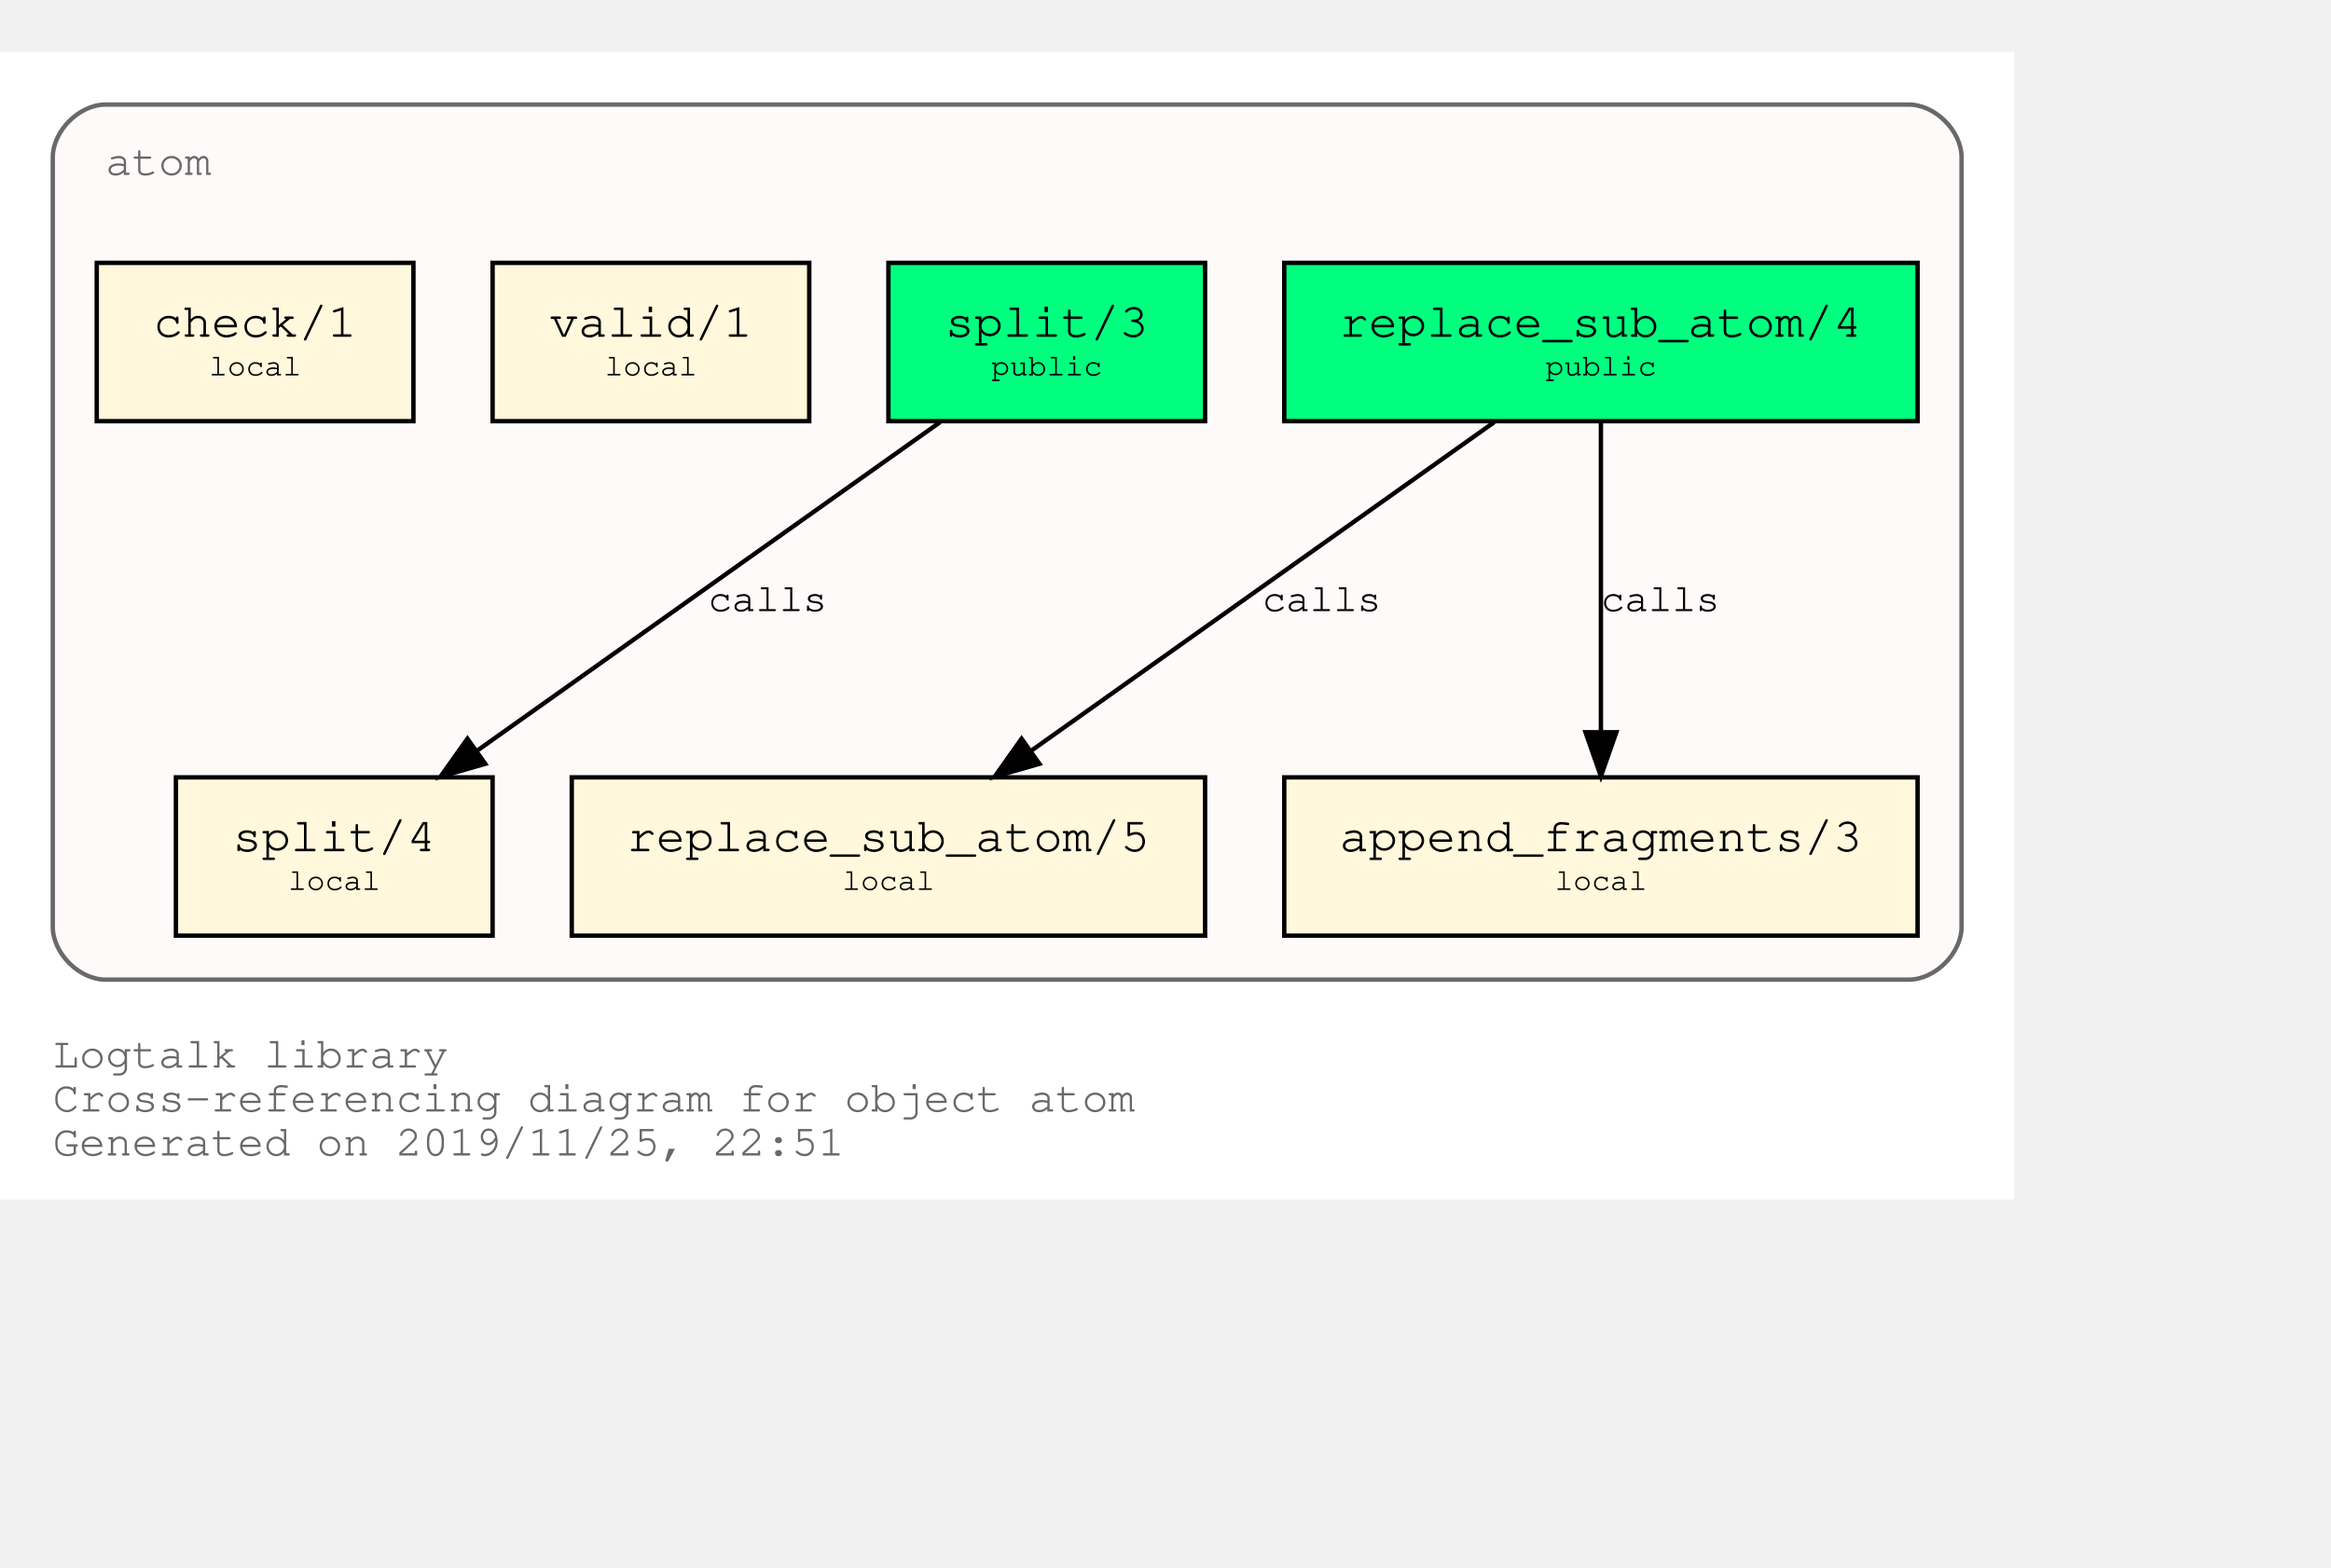
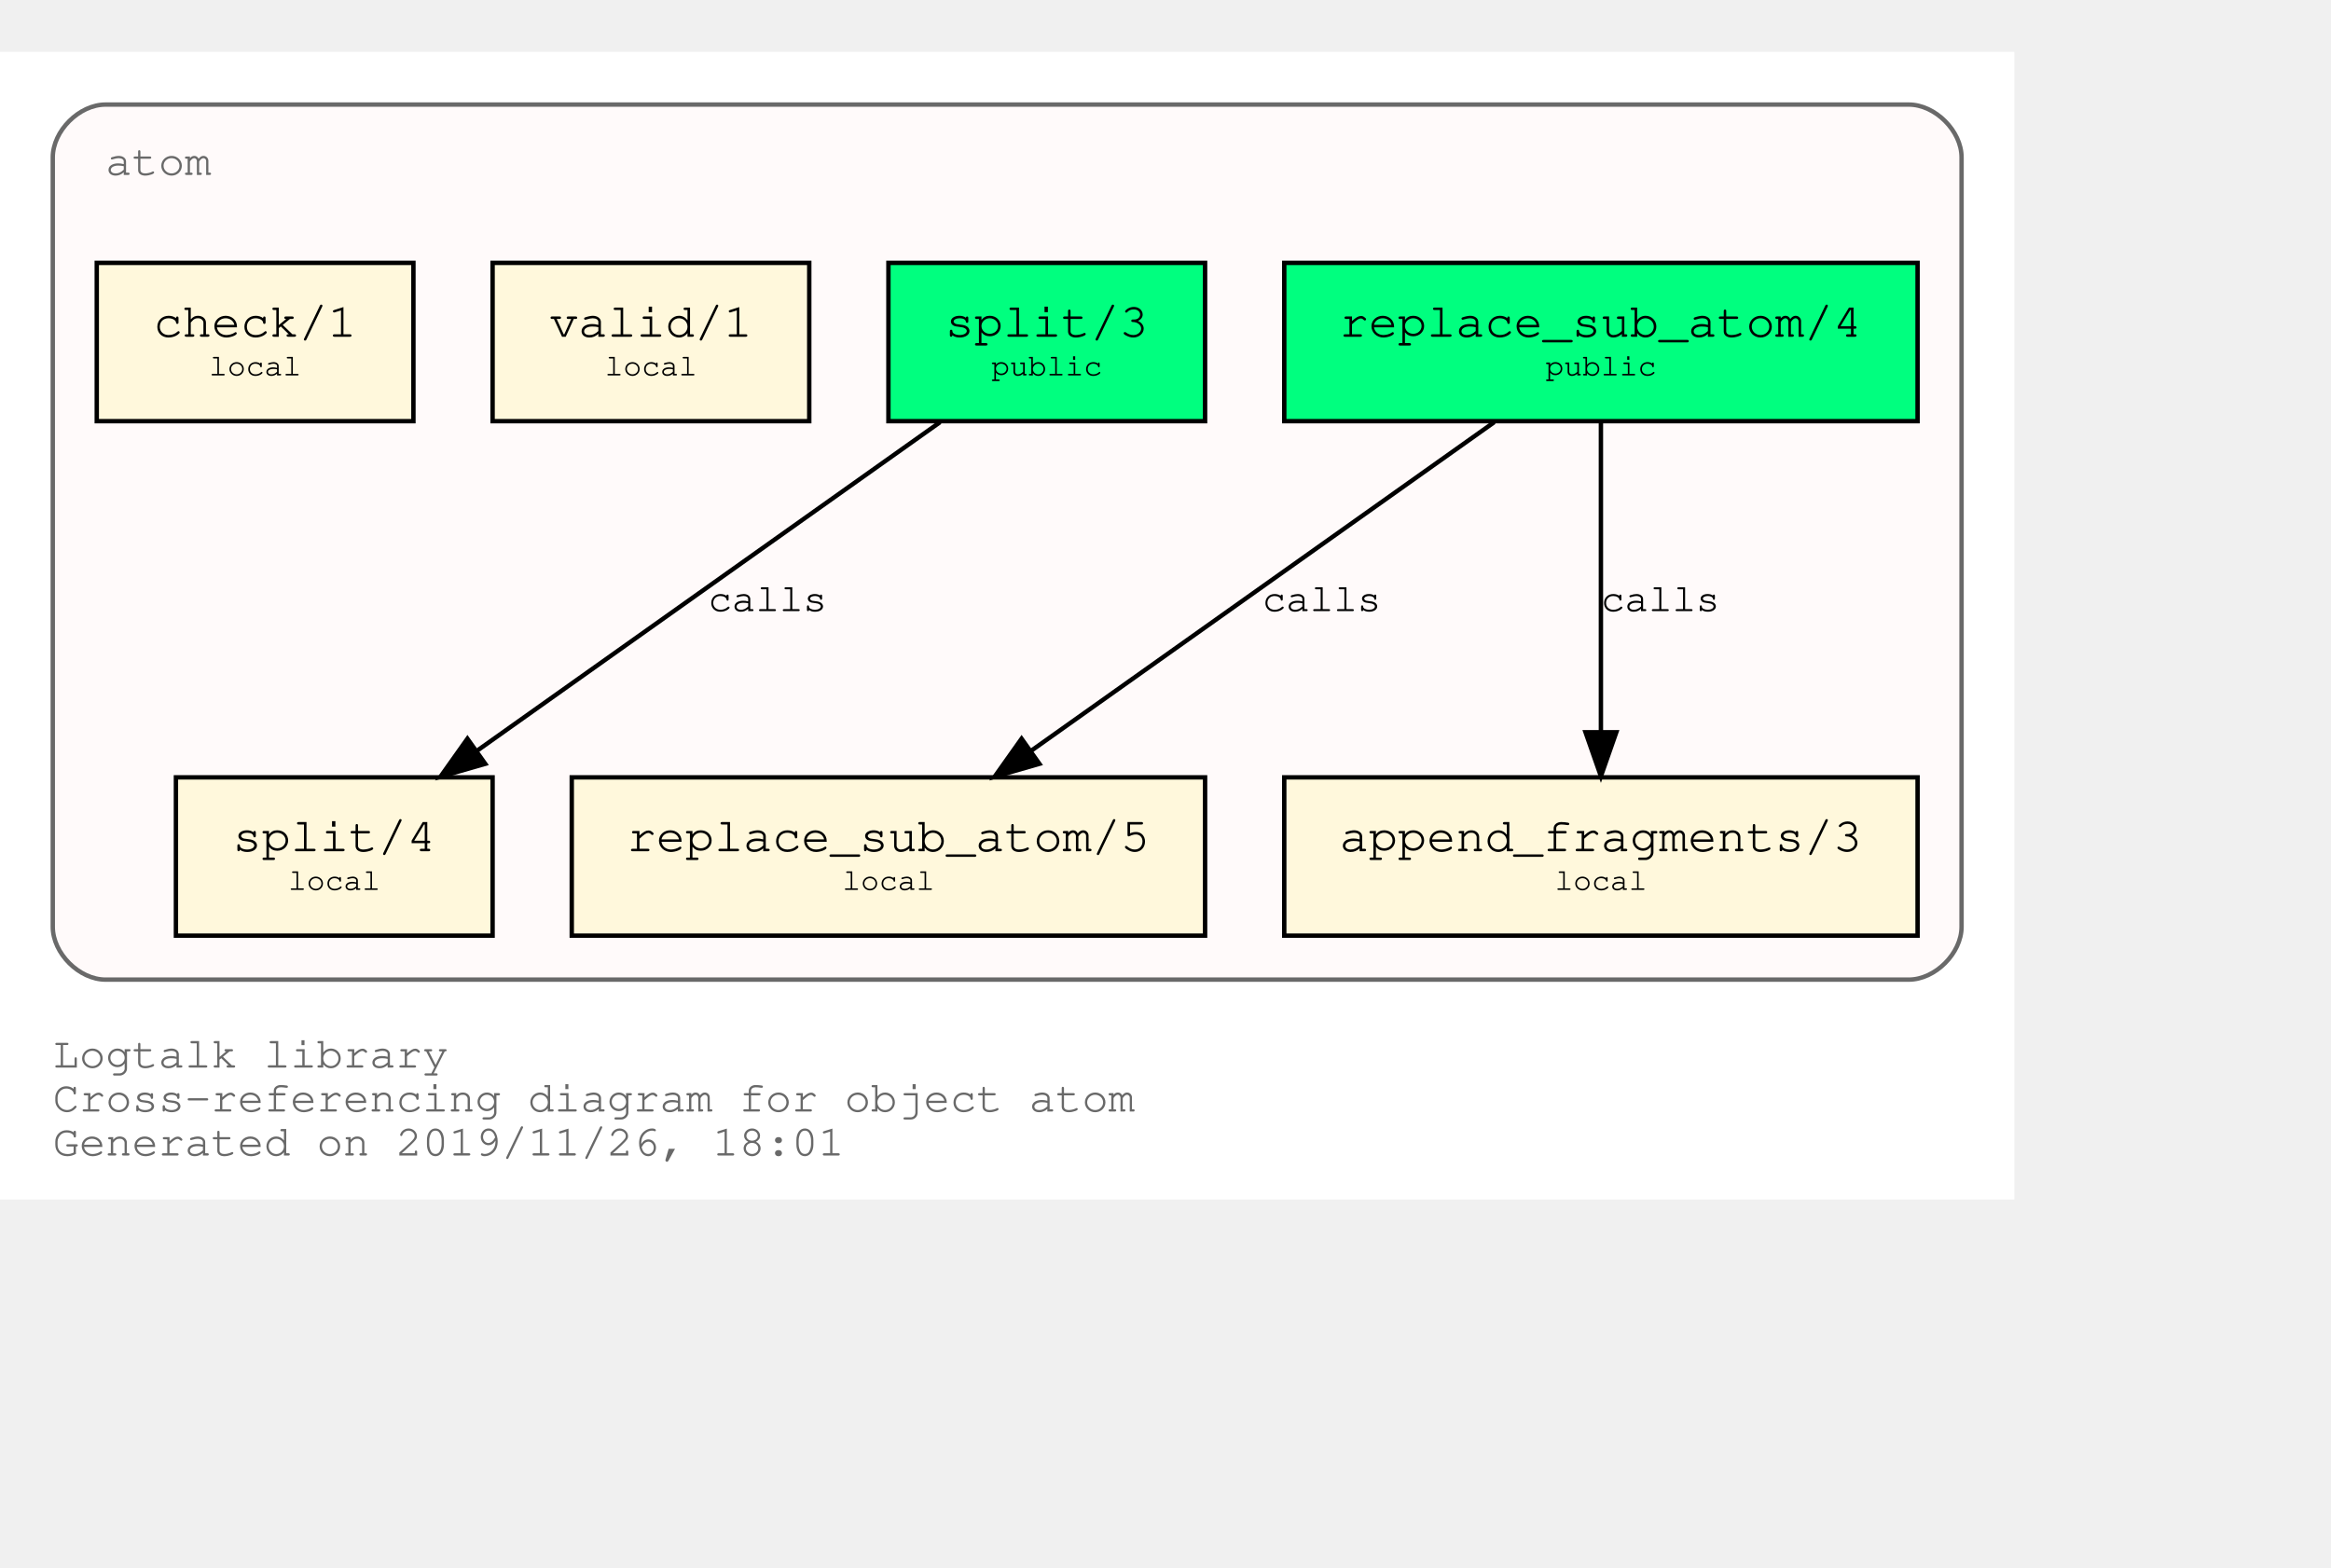
<svg xmlns="http://www.w3.org/2000/svg" xmlns:xlink="http://www.w3.org/1999/xlink" width="602pt" height="405pt" viewBox="72.00 72.00 530.00 333.00">
  <g id="graph0" class="graph" transform="scale(1 1) rotate(0) translate(76 329)">
    <polygon fill="white" stroke="transparent" points="-4,4 -4,-257 454,-257 454,4 -4,4" />
    <text text-anchor="start" x="8" y="-26" font-family="Courier,monospace" font-size="10.00" fill="dimgray">Logtalk library</text>
    <text text-anchor="start" x="8" y="-16" font-family="Courier,monospace" font-size="10.00" fill="dimgray">Cross-referencing diagram for object atom</text>
-     <text text-anchor="start" x="8" y="-6" font-family="Courier,monospace" font-size="10.00" fill="dimgray">Generated on 2019/11/25, 22:51</text>
+     <text text-anchor="start" x="8" y="-6" font-family="Courier,monospace" font-size="10.00" fill="dimgray">Generated on 2019/11/26, 18:01</text>
    <g id="clust1" class="cluster">
      <g id="a_clust1">
        <a xlink:title="atom">
          <path fill="snow" stroke="dimgray" d="M20,-46C20,-46 430,-46 430,-46 436,-46 442,-52 442,-58 442,-58 442,-233 442,-233 442,-239 436,-245 430,-245 430,-245 20,-245 20,-245 14,-245 8,-239 8,-233 8,-233 8,-58 8,-58 8,-52 14,-46 20,-46" />
          <g id="a_clust1_0">
-             <a xlink:href="https://github.com/LogtalkDotOrg/logtalk3/tree/6c031c52b3c44bf25dd6d85670bcfcbd75b69eea/library/types/atom.lgt" xlink:title="https://github.com/LogtalkDotOrg/logtalk3/tree/6c031c52b3c44bf25dd6d85670bcfcbd75b69eea/library/types/atom.lgt">
+             <a xlink:href="https://github.com/LogtalkDotOrg/logtalk3/tree/08596abbdde4aafa85258c19972e44a6f572e61d/library/types/atom.lgt" xlink:title="https://github.com/LogtalkDotOrg/logtalk3/tree/08596abbdde4aafa85258c19972e44a6f572e61d/library/types/atom.lgt">
              <text text-anchor="start" x="20" y="-229" font-family="Courier,monospace" font-size="10.00" fill="dimgray">atom</text>
            </a>
          </g>
        </a>
      </g>
    </g>
    <g id="node1" class="node">
      <g id="a_node1">
-         <a xlink:href="https://github.com/LogtalkDotOrg/logtalk3/tree/6c031c52b3c44bf25dd6d85670bcfcbd75b69eea/library/types/atom.lgt#L31" xlink:title="https://github.com/LogtalkDotOrg/logtalk3/tree/6c031c52b3c44bf25dd6d85670bcfcbd75b69eea/library/types/atom.lgt#L31">
+         <a xlink:href="https://github.com/LogtalkDotOrg/logtalk3/tree/08596abbdde4aafa85258c19972e44a6f572e61d/library/types/atom.lgt#L31" xlink:title="https://github.com/LogtalkDotOrg/logtalk3/tree/08596abbdde4aafa85258c19972e44a6f572e61d/library/types/atom.lgt#L31">
          <polygon fill="springgreen" stroke="black" points="432,-209 288,-209 288,-173 432,-173 432,-209" />
          <text text-anchor="start" x="295.8" y="-192.8" font-family="Courier,monospace" font-size="9.00"> </text>
          <text text-anchor="start" x="300.59" y="-192.2" font-family="Courier,monospace" font-size="11.00">replace_sub_atom/4</text>
          <text text-anchor="start" x="418.8" y="-192.8" font-family="Courier,monospace" font-size="9.00"> </text>
          <text text-anchor="start" x="295.8" y="-182.8" font-family="Courier,monospace" font-size="9.00"> </text>
          <text text-anchor="start" x="347.4" y="-183.4" font-family="Courier,monospace" font-size="7.00">public</text>
          <text text-anchor="start" x="418.8" y="-182.8" font-family="Courier,monospace" font-size="9.00"> </text>
        </a>
      </g>
    </g>
    <g id="node4" class="node">
      <g id="a_node4">
-         <a xlink:href="https://github.com/LogtalkDotOrg/logtalk3/tree/6c031c52b3c44bf25dd6d85670bcfcbd75b69eea/library/types/atom.lgt#L53" xlink:title="https://github.com/LogtalkDotOrg/logtalk3/tree/6c031c52b3c44bf25dd6d85670bcfcbd75b69eea/library/types/atom.lgt#L53">
+         <a xlink:href="https://github.com/LogtalkDotOrg/logtalk3/tree/08596abbdde4aafa85258c19972e44a6f572e61d/library/types/atom.lgt#L53" xlink:title="https://github.com/LogtalkDotOrg/logtalk3/tree/08596abbdde4aafa85258c19972e44a6f572e61d/library/types/atom.lgt#L53">
          <polygon fill="cornsilk" stroke="black" points="270,-92 126,-92 126,-56 270,-56 270,-92" />
          <text text-anchor="start" x="133.8" y="-75.8" font-family="Courier,monospace" font-size="9.00"> </text>
          <text text-anchor="start" x="138.59" y="-75.2" font-family="Courier,monospace" font-size="11.00">replace_sub_atom/5</text>
          <text text-anchor="start" x="256.8" y="-75.8" font-family="Courier,monospace" font-size="9.00"> </text>
          <text text-anchor="start" x="133.8" y="-65.8" font-family="Courier,monospace" font-size="9.00"> </text>
          <text text-anchor="start" x="187.5" y="-66.4" font-family="Courier,monospace" font-size="7.00">local</text>
          <text text-anchor="start" x="256.8" y="-65.8" font-family="Courier,monospace" font-size="9.00"> </text>
        </a>
      </g>
    </g>
    <g id="edge1" class="edge">
      <g id="a_edge1">
-         <a xlink:href="https://github.com/LogtalkDotOrg/logtalk3/tree/6c031c52b3c44bf25dd6d85670bcfcbd75b69eea/library/types/atom.lgt#L45" xlink:title="calls">
+         <a xlink:href="https://github.com/LogtalkDotOrg/logtalk3/tree/08596abbdde4aafa85258c19972e44a6f572e61d/library/types/atom.lgt#L45" xlink:title="calls">
          <path fill="none" stroke="black" d="M335.75,-172.78C307.75,-152.91 261.58,-120.13 230.49,-98.07" />
          <polygon fill="black" stroke="black" points="232.33,-95.08 222.15,-92.15 228.28,-100.79 232.33,-95.08" />
        </a>
      </g>
      <g id="a_edge1-label">
-         <a xlink:href="https://github.com/LogtalkDotOrg/logtalk3/tree/6c031c52b3c44bf25dd6d85670bcfcbd75b69eea/library/types/atom.lgt#L45" xlink:title="https://github.com/LogtalkDotOrg/logtalk3/tree/6c031c52b3c44bf25dd6d85670bcfcbd75b69eea/library/types/atom.lgt#L45">
+         <a xlink:href="https://github.com/LogtalkDotOrg/logtalk3/tree/08596abbdde4aafa85258c19972e44a6f572e61d/library/types/atom.lgt#L45" xlink:title="https://github.com/LogtalkDotOrg/logtalk3/tree/08596abbdde4aafa85258c19972e44a6f572e61d/library/types/atom.lgt#L45">
          <text text-anchor="start" x="283" y="-129.8" font-family="Courier,monospace" font-size="9.00">calls</text>
        </a>
      </g>
    </g>
    <g id="node5" class="node">
      <g id="a_node5">
-         <a xlink:href="https://github.com/LogtalkDotOrg/logtalk3/tree/6c031c52b3c44bf25dd6d85670bcfcbd75b69eea/library/types/atom.lgt#L64" xlink:title="https://github.com/LogtalkDotOrg/logtalk3/tree/6c031c52b3c44bf25dd6d85670bcfcbd75b69eea/library/types/atom.lgt#L64">
+         <a xlink:href="https://github.com/LogtalkDotOrg/logtalk3/tree/08596abbdde4aafa85258c19972e44a6f572e61d/library/types/atom.lgt#L64" xlink:title="https://github.com/LogtalkDotOrg/logtalk3/tree/08596abbdde4aafa85258c19972e44a6f572e61d/library/types/atom.lgt#L64">
          <polygon fill="cornsilk" stroke="black" points="432,-92 288,-92 288,-56 432,-56 432,-92" />
          <text text-anchor="start" x="295.8" y="-75.8" font-family="Courier,monospace" font-size="9.00"> </text>
          <text text-anchor="start" x="300.59" y="-75.2" font-family="Courier,monospace" font-size="11.00">append_fragments/3</text>
          <text text-anchor="start" x="418.8" y="-75.8" font-family="Courier,monospace" font-size="9.00"> </text>
          <text text-anchor="start" x="295.8" y="-65.8" font-family="Courier,monospace" font-size="9.00"> </text>
          <text text-anchor="start" x="349.5" y="-66.4" font-family="Courier,monospace" font-size="7.00">local</text>
          <text text-anchor="start" x="418.8" y="-65.8" font-family="Courier,monospace" font-size="9.00"> </text>
        </a>
      </g>
    </g>
    <g id="edge2" class="edge">
      <g id="a_edge2">
-         <a xlink:href="https://github.com/LogtalkDotOrg/logtalk3/tree/6c031c52b3c44bf25dd6d85670bcfcbd75b69eea/library/types/atom.lgt#L45" xlink:title="calls">
+         <a xlink:href="https://github.com/LogtalkDotOrg/logtalk3/tree/08596abbdde4aafa85258c19972e44a6f572e61d/library/types/atom.lgt#L45" xlink:title="calls">
          <path fill="none" stroke="black" d="M360,-172.53C360,-153.94 360,-124.24 360,-102.5" />
          <polygon fill="black" stroke="black" points="363.5,-102.25 360,-92.25 356.5,-102.25 363.5,-102.25" />
        </a>
      </g>
      <g id="a_edge2-label">
-         <a xlink:href="https://github.com/LogtalkDotOrg/logtalk3/tree/6c031c52b3c44bf25dd6d85670bcfcbd75b69eea/library/types/atom.lgt#L45" xlink:title="https://github.com/LogtalkDotOrg/logtalk3/tree/6c031c52b3c44bf25dd6d85670bcfcbd75b69eea/library/types/atom.lgt#L45">
+         <a xlink:href="https://github.com/LogtalkDotOrg/logtalk3/tree/08596abbdde4aafa85258c19972e44a6f572e61d/library/types/atom.lgt#L45" xlink:title="https://github.com/LogtalkDotOrg/logtalk3/tree/08596abbdde4aafa85258c19972e44a6f572e61d/library/types/atom.lgt#L45">
          <text text-anchor="start" x="360" y="-129.8" font-family="Courier,monospace" font-size="9.00">calls</text>
        </a>
      </g>
    </g>
    <g id="node2" class="node">
      <g id="a_node2">
-         <a xlink:href="https://github.com/LogtalkDotOrg/logtalk3/tree/6c031c52b3c44bf25dd6d85670bcfcbd75b69eea/library/types/atom.lgt#L38" xlink:title="https://github.com/LogtalkDotOrg/logtalk3/tree/6c031c52b3c44bf25dd6d85670bcfcbd75b69eea/library/types/atom.lgt#L38">
+         <a xlink:href="https://github.com/LogtalkDotOrg/logtalk3/tree/08596abbdde4aafa85258c19972e44a6f572e61d/library/types/atom.lgt#L38" xlink:title="https://github.com/LogtalkDotOrg/logtalk3/tree/08596abbdde4aafa85258c19972e44a6f572e61d/library/types/atom.lgt#L38">
          <polygon fill="springgreen" stroke="black" points="270,-209 198,-209 198,-173 270,-173 270,-209" />
          <text text-anchor="start" x="205.8" y="-192.8" font-family="Courier,monospace" font-size="9.00"> </text>
          <text text-anchor="start" x="210.9" y="-192.2" font-family="Courier,monospace" font-size="11.00">split/3</text>
          <text text-anchor="start" x="256.8" y="-192.8" font-family="Courier,monospace" font-size="9.00"> </text>
          <text text-anchor="start" x="205.8" y="-182.8" font-family="Courier,monospace" font-size="9.00"> </text>
          <text text-anchor="start" x="221.4" y="-183.4" font-family="Courier,monospace" font-size="7.00">public</text>
          <text text-anchor="start" x="256.8" y="-182.8" font-family="Courier,monospace" font-size="9.00"> </text>
        </a>
      </g>
    </g>
    <g id="node6" class="node">
      <g id="a_node6">
-         <a xlink:href="https://github.com/LogtalkDotOrg/logtalk3/tree/6c031c52b3c44bf25dd6d85670bcfcbd75b69eea/library/types/atom.lgt#L73" xlink:title="https://github.com/LogtalkDotOrg/logtalk3/tree/6c031c52b3c44bf25dd6d85670bcfcbd75b69eea/library/types/atom.lgt#L73">
+         <a xlink:href="https://github.com/LogtalkDotOrg/logtalk3/tree/08596abbdde4aafa85258c19972e44a6f572e61d/library/types/atom.lgt#L73" xlink:title="https://github.com/LogtalkDotOrg/logtalk3/tree/08596abbdde4aafa85258c19972e44a6f572e61d/library/types/atom.lgt#L73">
          <polygon fill="cornsilk" stroke="black" points="108,-92 36,-92 36,-56 108,-56 108,-92" />
          <text text-anchor="start" x="43.8" y="-75.8" font-family="Courier,monospace" font-size="9.00"> </text>
          <text text-anchor="start" x="48.9" y="-75.2" font-family="Courier,monospace" font-size="11.00">split/4</text>
          <text text-anchor="start" x="94.8" y="-75.8" font-family="Courier,monospace" font-size="9.00"> </text>
          <text text-anchor="start" x="43.8" y="-65.8" font-family="Courier,monospace" font-size="9.00"> </text>
          <text text-anchor="start" x="61.5" y="-66.4" font-family="Courier,monospace" font-size="7.00">local</text>
          <text text-anchor="start" x="94.8" y="-65.8" font-family="Courier,monospace" font-size="9.00"> </text>
        </a>
      </g>
    </g>
    <g id="edge3" class="edge">
      <g id="a_edge3">
-         <a xlink:href="https://github.com/LogtalkDotOrg/logtalk3/tree/6c031c52b3c44bf25dd6d85670bcfcbd75b69eea/library/types/atom.lgt#L69" xlink:title="calls">
+         <a xlink:href="https://github.com/LogtalkDotOrg/logtalk3/tree/08596abbdde4aafa85258c19972e44a6f572e61d/library/types/atom.lgt#L69" xlink:title="calls">
          <path fill="none" stroke="black" d="M209.75,-172.78C181.75,-152.91 135.58,-120.13 104.49,-98.07" />
          <polygon fill="black" stroke="black" points="106.33,-95.08 96.15,-92.15 102.28,-100.79 106.33,-95.08" />
        </a>
      </g>
      <g id="a_edge3-label">
-         <a xlink:href="https://github.com/LogtalkDotOrg/logtalk3/tree/6c031c52b3c44bf25dd6d85670bcfcbd75b69eea/library/types/atom.lgt#L69" xlink:title="https://github.com/LogtalkDotOrg/logtalk3/tree/6c031c52b3c44bf25dd6d85670bcfcbd75b69eea/library/types/atom.lgt#L69">
+         <a xlink:href="https://github.com/LogtalkDotOrg/logtalk3/tree/08596abbdde4aafa85258c19972e44a6f572e61d/library/types/atom.lgt#L69" xlink:title="https://github.com/LogtalkDotOrg/logtalk3/tree/08596abbdde4aafa85258c19972e44a6f572e61d/library/types/atom.lgt#L69">
          <text text-anchor="start" x="157" y="-129.8" font-family="Courier,monospace" font-size="9.00">calls</text>
        </a>
      </g>
    </g>
    <g id="node3" class="node">
      <g id="a_node3">
-         <a xlink:href="https://github.com/LogtalkDotOrg/logtalk3/tree/6c031c52b3c44bf25dd6d85670bcfcbd75b69eea/library/types/atom.lgt#L84" xlink:title="https://github.com/LogtalkDotOrg/logtalk3/tree/6c031c52b3c44bf25dd6d85670bcfcbd75b69eea/library/types/atom.lgt#L84">
+         <a xlink:href="https://github.com/LogtalkDotOrg/logtalk3/tree/08596abbdde4aafa85258c19972e44a6f572e61d/library/types/atom.lgt#L84" xlink:title="https://github.com/LogtalkDotOrg/logtalk3/tree/08596abbdde4aafa85258c19972e44a6f572e61d/library/types/atom.lgt#L84">
          <polygon fill="cornsilk" stroke="black" points="180,-209 108,-209 108,-173 180,-173 180,-209" />
          <text text-anchor="start" x="115.8" y="-192.8" font-family="Courier,monospace" font-size="9.00"> </text>
          <text text-anchor="start" x="120.9" y="-192.2" font-family="Courier,monospace" font-size="11.00">valid/1</text>
          <text text-anchor="start" x="166.8" y="-192.8" font-family="Courier,monospace" font-size="9.00"> </text>
          <text text-anchor="start" x="115.8" y="-182.8" font-family="Courier,monospace" font-size="9.00"> </text>
          <text text-anchor="start" x="133.5" y="-183.4" font-family="Courier,monospace" font-size="7.00">local</text>
          <text text-anchor="start" x="166.8" y="-182.8" font-family="Courier,monospace" font-size="9.00"> </text>
        </a>
      </g>
    </g>
    <g id="node7" class="node">
      <g id="a_node7">
-         <a xlink:href="https://github.com/LogtalkDotOrg/logtalk3/tree/6c031c52b3c44bf25dd6d85670bcfcbd75b69eea/library/types/atom.lgt#L87" xlink:title="https://github.com/LogtalkDotOrg/logtalk3/tree/6c031c52b3c44bf25dd6d85670bcfcbd75b69eea/library/types/atom.lgt#L87">
+         <a xlink:href="https://github.com/LogtalkDotOrg/logtalk3/tree/08596abbdde4aafa85258c19972e44a6f572e61d/library/types/atom.lgt#L87" xlink:title="https://github.com/LogtalkDotOrg/logtalk3/tree/08596abbdde4aafa85258c19972e44a6f572e61d/library/types/atom.lgt#L87">
          <polygon fill="cornsilk" stroke="black" points="90,-209 18,-209 18,-173 90,-173 90,-209" />
          <text text-anchor="start" x="25.8" y="-192.8" font-family="Courier,monospace" font-size="9.00"> </text>
          <text text-anchor="start" x="30.9" y="-192.2" font-family="Courier,monospace" font-size="11.00">check/1</text>
          <text text-anchor="start" x="76.8" y="-192.8" font-family="Courier,monospace" font-size="9.00"> </text>
          <text text-anchor="start" x="25.8" y="-182.8" font-family="Courier,monospace" font-size="9.00"> </text>
          <text text-anchor="start" x="43.5" y="-183.4" font-family="Courier,monospace" font-size="7.00">local</text>
          <text text-anchor="start" x="76.8" y="-182.8" font-family="Courier,monospace" font-size="9.00"> </text>
        </a>
      </g>
    </g>
  </g>
</svg>
